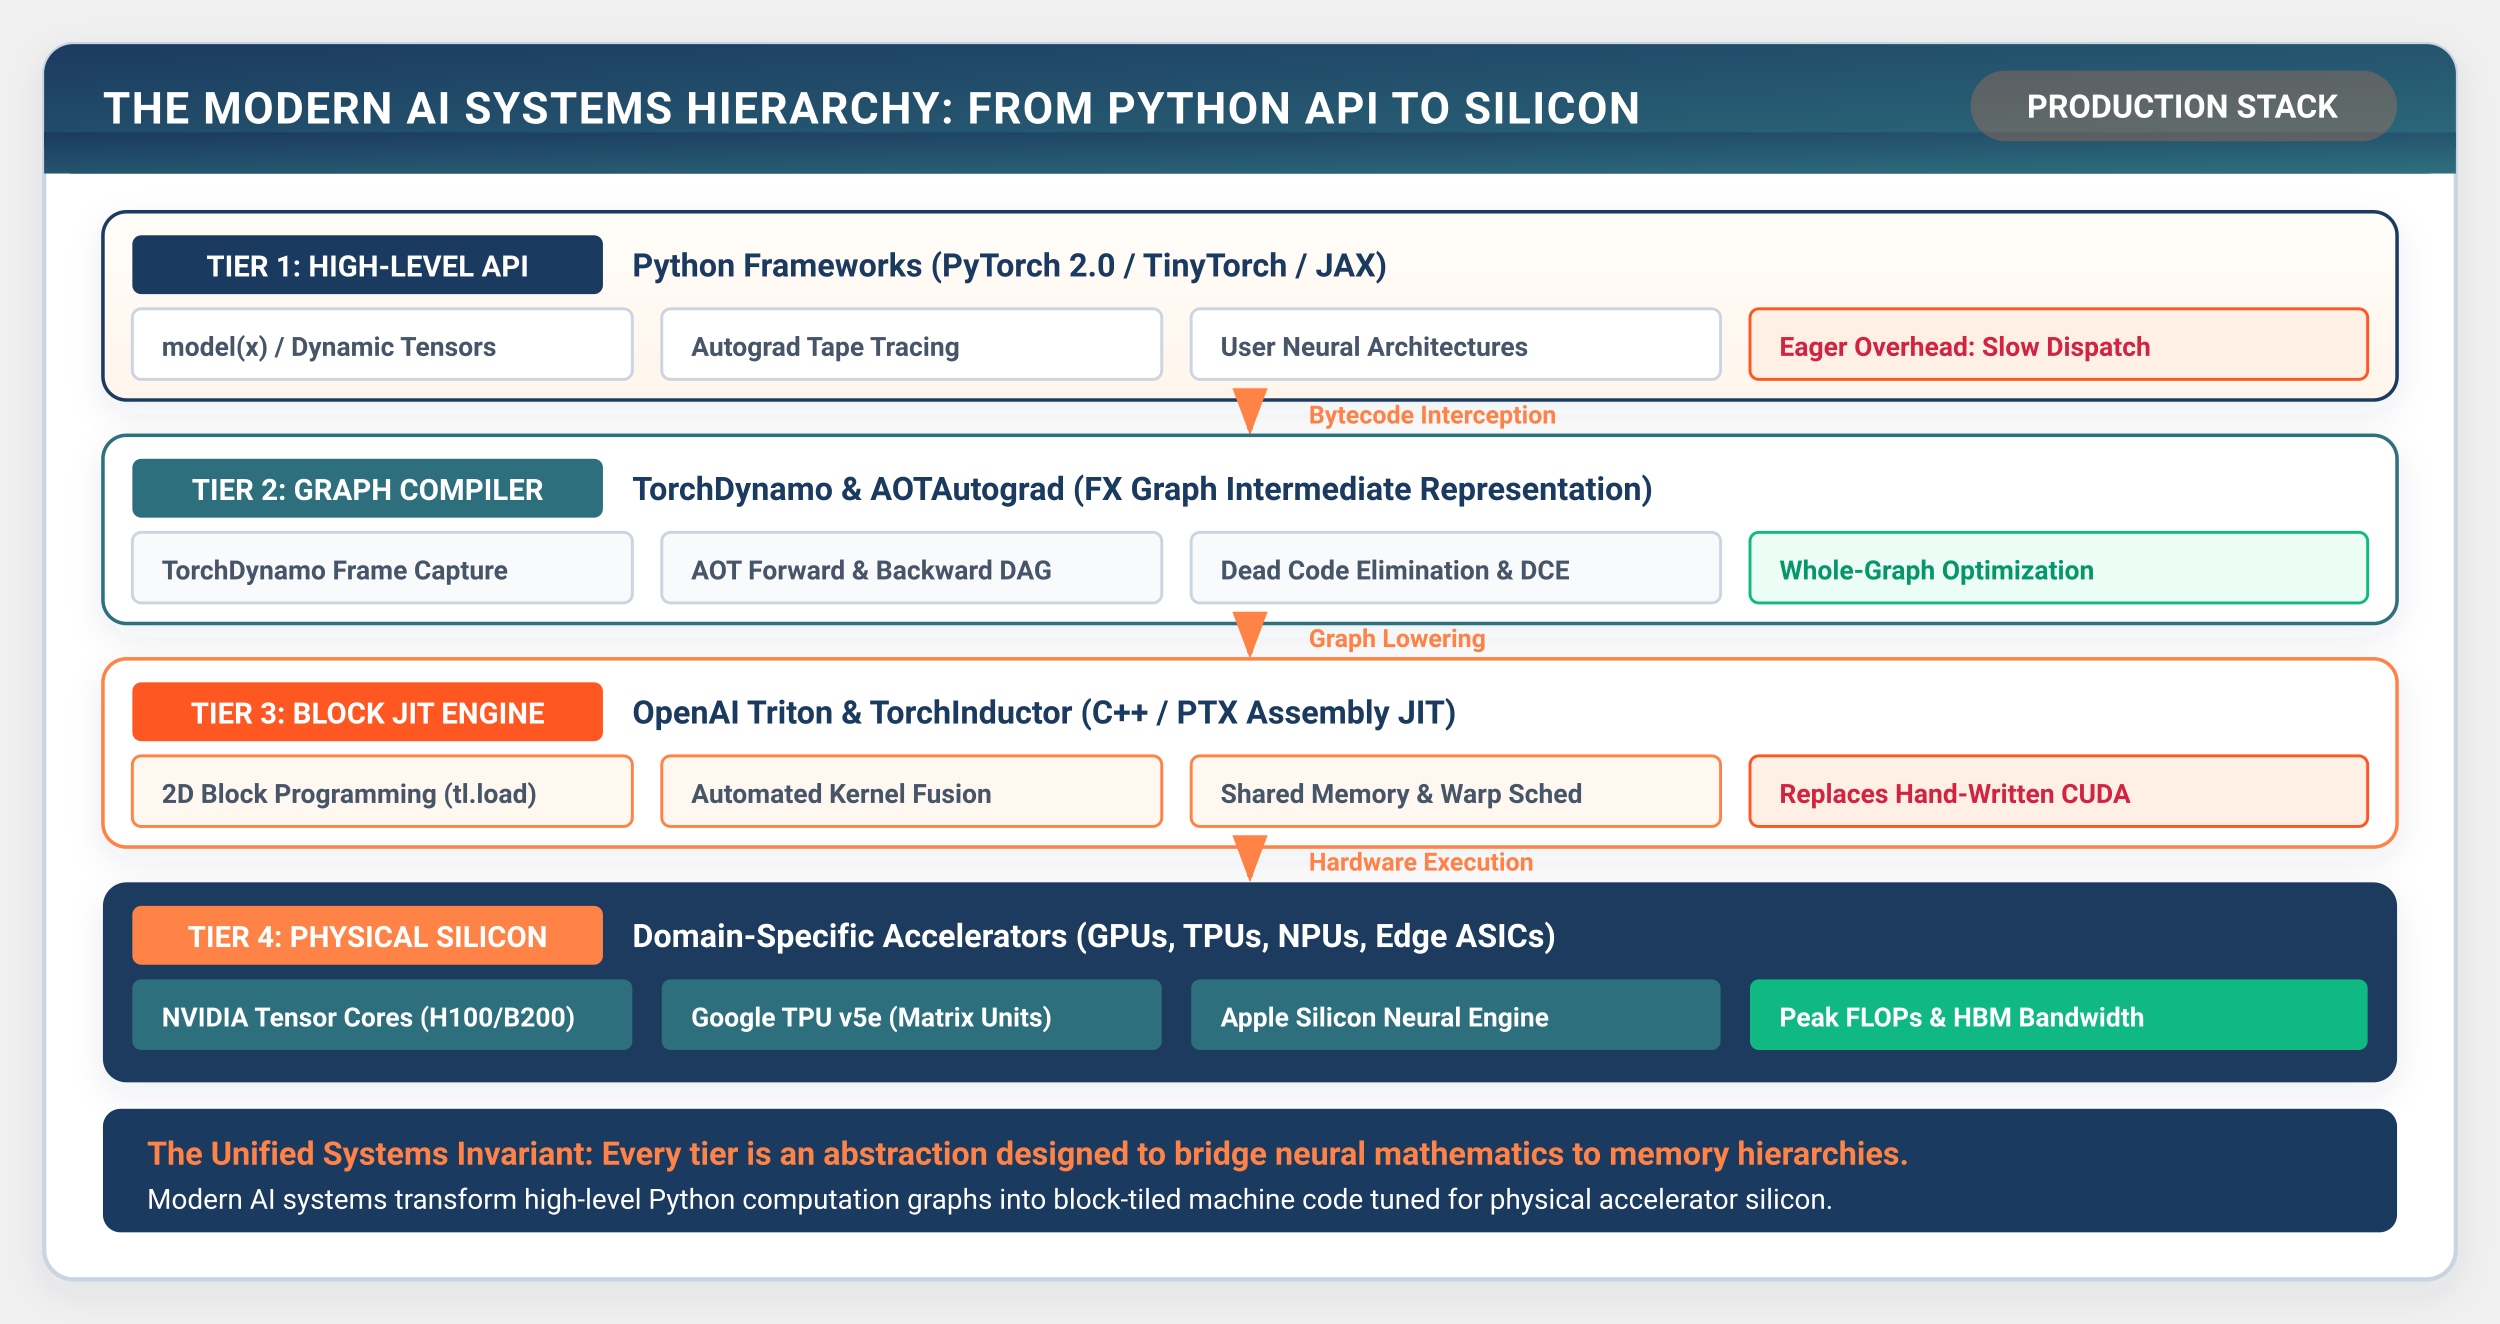
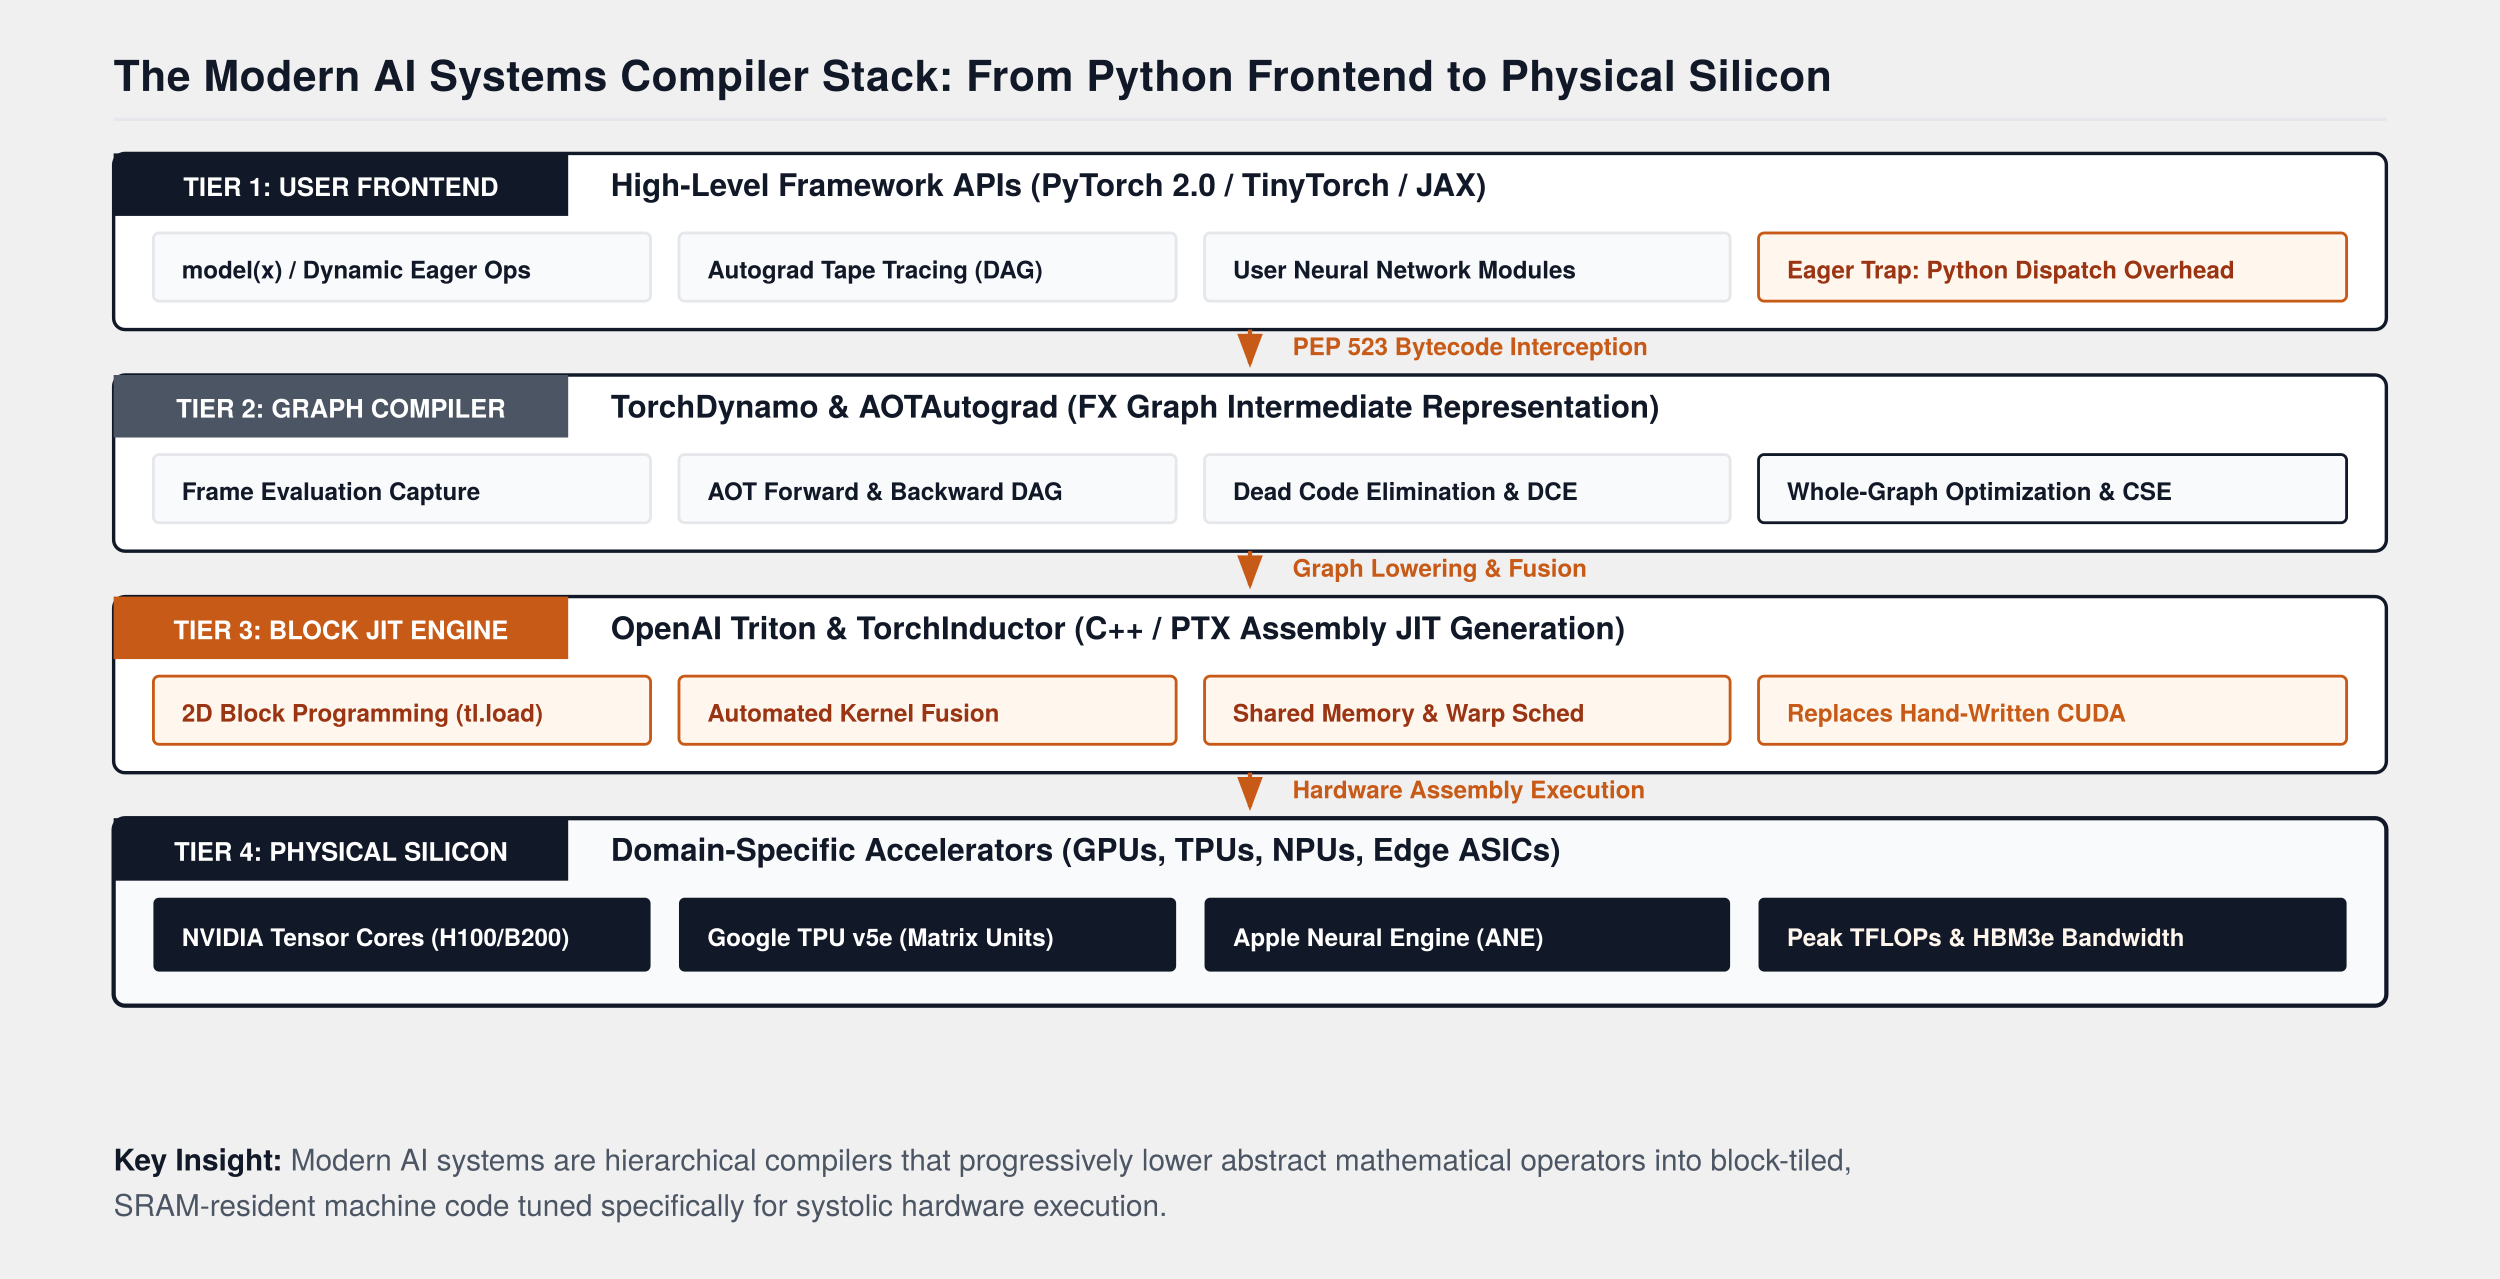
- <svg xmlns="http://www.w3.org/2000/svg" viewBox="0 0 850 450" width="100%" height="100%" style="background:#ffffff; font-family:-apple-system, BlinkMacSystemFont, 'Segoe UI', Roboto, Helvetica, Arial, sans-serif;">
+ <svg xmlns="http://www.w3.org/2000/svg" viewBox="0 0 880 450" width="100%" height="100%" style="background:#FFFFFF; font-family:'TeX Gyre Heros', -apple-system, BlinkMacSystemFont, 'Segoe UI', Helvetica, Arial, sans-serif;">
  <defs>
-     <filter id="cardShadow" x="-10%" y="-10%" width="120%" height="125%" filterUnits="userSpaceOnUse">
-       <feDropShadow dx="0" dy="4" stdDeviation="6" flood-color="#1B3A5F" flood-opacity="0.08" />
-     </filter>
-     <linearGradient id="torchGrad" x1="0%" y1="0%" x2="100%" y2="100%">
-       <stop offset="0%" stop-color="#1B3A5F" />
-       <stop offset="100%" stop-color="#2E6F7E" />
-     </linearGradient>
-     <linearGradient id="warmBgGrad" x1="0%" y1="0%" x2="0%" y2="100%">
-       <stop offset="0%" stop-color="#FFFDF9" />
-       <stop offset="100%" stop-color="#FFF5EC" />
-     </linearGradient>
+     <marker id="axisArrow" markerWidth="8" markerHeight="6" refX="7" refY="3" orient="auto">
+       <polygon points="0 0, 8 3, 0 6" fill="#111827" />
+     </marker>
+     <marker id="arrow" markerWidth="8" markerHeight="6" refX="7" refY="3" orient="auto">
+       <polygon points="0 0, 8 3, 0 6" fill="#111827" />
+     </marker>
    <marker id="arrowOrange" markerWidth="8" markerHeight="6" refX="7" refY="3" orient="auto">
-       <polygon points="0 0, 8 3, 0 6" fill="#FF8246" />
+       <polygon points="0 0, 8 3, 0 6" fill="#C85A17" />
    </marker>
  </defs>
-   <rect x="15" y="15" width="820" height="420" rx="10" fill="#FFFFFF" stroke="#CBD5E1" stroke-width="1.5" filter="url(#cardShadow)" />
-   <rect x="15" y="15" width="820" height="44" rx="10" fill="url(#torchGrad)" />
-   <rect x="15" y="45" width="820" height="14" fill="url(#torchGrad)" />
-   <text x="35" y="42" fill="#FFFFFF" font-size="15" font-weight="700" letter-spacing="0.5">THE MODERN AI SYSTEMS HIERARCHY: FROM PYTHON API TO SILICON</text>
-   <rect x="670" y="24" width="145" height="24" rx="12" fill="#FF8246" fill-opacity="0.25" />
-   <text x="742" y="40" fill="#FFFFFF" font-size="11" font-weight="700" text-anchor="middle">PRODUCTION STACK</text>
-   <rect x="35" y="72" width="780" height="64" rx="8" fill="url(#warmBgGrad)" stroke="#1B3A5F" stroke-width="1.2" filter="url(#cardShadow)" />
-   <rect x="45" y="80" width="160" height="20" rx="3" fill="#1B3A5F" />
-   <text x="125" y="94" fill="#FFFFFF" font-size="10" font-weight="700" text-anchor="middle">TIER 1: HIGH-LEVEL API</text>
-   <text x="215" y="94" fill="#1B3A5F" font-size="11" font-weight="700">Python Frameworks (PyTorch 2.0 / TinyTorch / JAX)</text>
-   <g transform="translate(45, 105)" font-size="9" fill="#475569">
-     <rect x="0" y="0" width="170" height="24" rx="3" fill="#FFFFFF" stroke="#CBD5E1" />
-     <text x="10" y="16" font-weight="600">model(x) / Dynamic Tensors</text>
-     <rect x="180" y="0" width="170" height="24" rx="3" fill="#FFFFFF" stroke="#CBD5E1" />
-     <text x="190" y="16" font-weight="600">Autograd Tape Tracing</text>
-     <rect x="360" y="0" width="180" height="24" rx="3" fill="#FFFFFF" stroke="#CBD5E1" />
-     <text x="370" y="16" font-weight="600">User Neural Architectures</text>
-     <rect x="550" y="0" width="210" height="24" rx="3" fill="#FFF0E6" stroke="#FF5722" />
-     <text x="560" y="16" fill="#D22341" font-weight="700">Eager Overhead: Slow Dispatch</text>
+   <text x="40" y="32" font-size="15" font-weight="700" fill="#111827" letter-spacing="0.2">The Modern AI Systems Compiler Stack: From Python Frontend to Physical Silicon</text>
+   <line x1="40" y1="42" x2="840" y2="42" stroke="#E5E7EB" stroke-width="1.2" />
+   <g transform="translate(40, 54)">
+     <rect x="0" y="0" width="800" height="62" rx="4" fill="#FFFFFF" stroke="#111827" stroke-width="1.2" />
+     <rect x="0" y="0" width="160" height="22" fill="#111827" />
+     <text x="80" y="15" font-size="9" font-weight="700" fill="#FFFFFF" text-anchor="middle">TIER 1: USER FRONTEND</text>
+     <text x="175" y="15" font-size="11" font-weight="700" fill="#111827">High-Level Framework APIs (PyTorch 2.0 / TinyTorch / JAX)</text>
+     <g transform="translate(14, 28)" font-size="8.5">
+       <rect x="0" y="0" width="175" height="24" rx="2" fill="#F9FAFB" stroke="#E5E7EB" />
+       <text x="10" y="16" font-weight="700" fill="#111827">model(x) / Dynamic Eager Ops</text>
+       <rect x="185" y="0" width="175" height="24" rx="2" fill="#F9FAFB" stroke="#E5E7EB" />
+       <text x="195" y="16" font-weight="700" fill="#111827">Autograd Tape Tracing (DAG)</text>
+       <rect x="370" y="0" width="185" height="24" rx="2" fill="#F9FAFB" stroke="#E5E7EB" />
+       <text x="380" y="16" font-weight="700" fill="#111827">User Neural Network Modules</text>
+       <rect x="565" y="0" width="207" height="24" rx="2" fill="#FFF7ED" stroke="#C85A17" stroke-width="1" />
+       <text x="575" y="16" font-weight="700" fill="#9A3412">Eager Trap: Python Dispatch Overhead</text>
+     </g>
  </g>
-   <path d="M425 136 V146" stroke="#FF8246" stroke-width="2" marker-end="url(#arrowOrange)" />
-   <text x="445" y="144" fill="#FF8246" font-size="8.5" font-weight="700">Bytecode Interception</text>
-   <rect x="35" y="148" width="780" height="64" rx="8" fill="#FFFFFF" stroke="#2E6F7E" stroke-width="1.2" filter="url(#cardShadow)" />
-   <rect x="45" y="156" width="160" height="20" rx="3" fill="#2E6F7E" />
-   <text x="125" y="170" fill="#FFFFFF" font-size="10" font-weight="700" text-anchor="middle">TIER 2: GRAPH COMPILER</text>
-   <text x="215" y="170" fill="#1B3A5F" font-size="11" font-weight="700">TorchDynamo &amp; AOTAutograd (FX Graph Intermediate Representation)</text>
-   <g transform="translate(45, 181)" font-size="9" fill="#475569">
-     <rect x="0" y="0" width="170" height="24" rx="3" fill="#F8FAFC" stroke="#CBD5E1" />
-     <text x="10" y="16" font-weight="600">TorchDynamo Frame Capture</text>
-     <rect x="180" y="0" width="170" height="24" rx="3" fill="#F8FAFC" stroke="#CBD5E1" />
-     <text x="190" y="16" font-weight="600">AOT Forward &amp; Backward DAG</text>
-     <rect x="360" y="0" width="180" height="24" rx="3" fill="#F8FAFC" stroke="#CBD5E1" />
-     <text x="370" y="16" font-weight="600">Dead Code Elimination &amp; DCE</text>
-     <rect x="550" y="0" width="210" height="24" rx="3" fill="#ECFDF5" stroke="#10B981" />
-     <text x="560" y="16" fill="#059669" font-weight="700">Whole-Graph Optimization</text>
+   <path d="M440 116 V128" stroke="#C85A17" stroke-width="1.5" marker-end="url(#arrowOrange)" />
+   <text x="455" y="125" font-size="8.5" font-weight="700" fill="#C85A17">PEP 523 Bytecode Interception</text>
+   <g transform="translate(40, 132)">
+     <rect x="0" y="0" width="800" height="62" rx="4" fill="#FFFFFF" stroke="#111827" stroke-width="1.2" />
+     <rect x="0" y="0" width="160" height="22" fill="#4B5563" />
+     <text x="80" y="15" font-size="9" font-weight="700" fill="#FFFFFF" text-anchor="middle">TIER 2: GRAPH COMPILER</text>
+     <text x="175" y="15" font-size="11" font-weight="700" fill="#111827">TorchDynamo &amp; AOTAutograd (FX Graph Intermediate Representation)</text>
+     <g transform="translate(14, 28)" font-size="8.5">
+       <rect x="0" y="0" width="175" height="24" rx="2" fill="#F9FAFB" stroke="#E5E7EB" />
+       <text x="10" y="16" font-weight="700" fill="#111827">Frame Evaluation Capture</text>
+       <rect x="185" y="0" width="175" height="24" rx="2" fill="#F9FAFB" stroke="#E5E7EB" />
+       <text x="195" y="16" font-weight="700" fill="#111827">AOT Forward &amp; Backward DAG</text>
+       <rect x="370" y="0" width="185" height="24" rx="2" fill="#F9FAFB" stroke="#E5E7EB" />
+       <text x="380" y="16" font-weight="700" fill="#111827">Dead Code Elimination &amp; DCE</text>
+       <rect x="565" y="0" width="207" height="24" rx="2" fill="#F9FAFB" stroke="#111827" stroke-width="1" />
+       <text x="575" y="16" font-weight="700" fill="#111827">Whole-Graph Optimization &amp; CSE</text>
+     </g>
  </g>
-   <path d="M425 212 V222" stroke="#FF8246" stroke-width="2" marker-end="url(#arrowOrange)" />
-   <text x="445" y="220" fill="#FF8246" font-size="8.5" font-weight="700">Graph Lowering</text>
-   <rect x="35" y="224" width="780" height="64" rx="8" fill="#FFFFFF" stroke="#FF8246" stroke-width="1.2" filter="url(#cardShadow)" />
-   <rect x="45" y="232" width="160" height="20" rx="3" fill="#FF5722" />
-   <text x="125" y="246" fill="#FFFFFF" font-size="10" font-weight="700" text-anchor="middle">TIER 3: BLOCK JIT ENGINE</text>
-   <text x="215" y="246" fill="#1B3A5F" font-size="11" font-weight="700">OpenAI Triton &amp; TorchInductor (C++ / PTX Assembly JIT)</text>
-   <g transform="translate(45, 257)" font-size="9" fill="#475569">
-     <rect x="0" y="0" width="170" height="24" rx="3" fill="#FFF8F0" stroke="#FF8246" />
-     <text x="10" y="16" font-weight="600">2D Block Programming (tl.load)</text>
-     <rect x="180" y="0" width="170" height="24" rx="3" fill="#FFF8F0" stroke="#FF8246" />
-     <text x="190" y="16" font-weight="600">Automated Kernel Fusion</text>
-     <rect x="360" y="0" width="180" height="24" rx="3" fill="#FFF8F0" stroke="#FF8246" />
-     <text x="370" y="16" font-weight="600">Shared Memory &amp; Warp Sched</text>
-     <rect x="550" y="0" width="210" height="24" rx="3" fill="#FFF0E6" stroke="#FF5722" />
-     <text x="560" y="16" fill="#D22341" font-weight="700">Replaces Hand-Written CUDA</text>
+   <path d="M440 194 V206" stroke="#C85A17" stroke-width="1.5" marker-end="url(#arrowOrange)" />
+   <text x="455" y="203" font-size="8.5" font-weight="700" fill="#C85A17">Graph Lowering &amp; Fusion</text>
+   <g transform="translate(40, 210)">
+     <rect x="0" y="0" width="800" height="62" rx="4" fill="#FFFFFF" stroke="#111827" stroke-width="1.2" />
+     <rect x="0" y="0" width="160" height="22" fill="#C85A17" />
+     <text x="80" y="15" font-size="9" font-weight="700" fill="#FFFFFF" text-anchor="middle">TIER 3: BLOCK JIT ENGINE</text>
+     <text x="175" y="15" font-size="11" font-weight="700" fill="#111827">OpenAI Triton &amp; TorchInductor (C++ / PTX Assembly JIT Generation)</text>
+     <g transform="translate(14, 28)" font-size="8.5">
+       <rect x="0" y="0" width="175" height="24" rx="2" fill="#FFF7ED" stroke="#C85A17" />
+       <text x="10" y="16" font-weight="700" fill="#9A3412">2D Block Programming (tl.load)</text>
+       <rect x="185" y="0" width="175" height="24" rx="2" fill="#FFF7ED" stroke="#C85A17" />
+       <text x="195" y="16" font-weight="700" fill="#9A3412">Automated Kernel Fusion</text>
+       <rect x="370" y="0" width="185" height="24" rx="2" fill="#FFF7ED" stroke="#C85A17" />
+       <text x="380" y="16" font-weight="700" fill="#9A3412">Shared Memory &amp; Warp Sched</text>
+       <rect x="565" y="0" width="207" height="24" rx="2" fill="#FFF7ED" stroke="#C85A17" stroke-width="1" />
+       <text x="575" y="16" font-weight="700" fill="#C85A17">Replaces Hand-Written CUDA</text>
+     </g>
  </g>
-   <path d="M425 288 V298" stroke="#FF8246" stroke-width="2" marker-end="url(#arrowOrange)" />
-   <text x="445" y="296" fill="#FF8246" font-size="8.5" font-weight="700">Hardware Execution</text>
-   <rect x="35" y="300" width="780" height="68" rx="8" fill="#1B3A5F" filter="url(#cardShadow)" />
-   <rect x="45" y="308" width="160" height="20" rx="3" fill="#FF8246" />
-   <text x="125" y="322" fill="#FFFFFF" font-size="10" font-weight="700" text-anchor="middle">TIER 4: PHYSICAL SILICON</text>
-   <text x="215" y="322" fill="#FFFFFF" font-size="11" font-weight="700">Domain-Specific Accelerators (GPUs, TPUs, NPUs, Edge ASICs)</text>
-   <g transform="translate(45, 333)" font-size="9" fill="#FFFFFF">
-     <rect x="0" y="0" width="170" height="24" rx="3" fill="#2E6F7E" />
-     <text x="10" y="16" font-weight="600">NVIDIA Tensor Cores (H100/B200)</text>
-     <rect x="180" y="0" width="170" height="24" rx="3" fill="#2E6F7E" />
-     <text x="190" y="16" font-weight="600">Google TPU v5e (Matrix Units)</text>
-     <rect x="360" y="0" width="180" height="24" rx="3" fill="#2E6F7E" />
-     <text x="370" y="16" font-weight="600">Apple Silicon Neural Engine</text>
-     <rect x="550" y="0" width="210" height="24" rx="3" fill="#10B981" />
-     <text x="560" y="16" font-weight="700">Peak FLOPs &amp; HBM Bandwidth</text>
+   <path d="M440 272 V284" stroke="#C85A17" stroke-width="1.5" marker-end="url(#arrowOrange)" />
+   <text x="455" y="281" font-size="8.5" font-weight="700" fill="#C85A17">Hardware Assembly Execution</text>
+   <g transform="translate(40, 288)">
+     <rect x="0" y="0" width="800" height="66" rx="4" fill="#F9FAFB" stroke="#111827" stroke-width="1.5" />
+     <rect x="0" y="0" width="160" height="22" fill="#111827" />
+     <text x="80" y="15" font-size="9" font-weight="700" fill="#FFFFFF" text-anchor="middle">TIER 4: PHYSICAL SILICON</text>
+     <text x="175" y="15" font-size="11" font-weight="700" fill="#111827">Domain-Specific Accelerators (GPUs, TPUs, NPUs, Edge ASICs)</text>
+     <g transform="translate(14, 28)" font-size="8.5">
+       <rect x="0" y="0" width="175" height="26" rx="2" fill="#111827" />
+       <text x="10" y="17" font-weight="700" fill="#FFFFFF">NVIDIA Tensor Cores (H100/B200)</text>
+       <rect x="185" y="0" width="175" height="26" rx="2" fill="#111827" />
+       <text x="195" y="17" font-weight="700" fill="#FFFFFF">Google TPU v5e (Matrix Units)</text>
+       <rect x="370" y="0" width="185" height="26" rx="2" fill="#111827" />
+       <text x="380" y="17" font-weight="700" fill="#FFFFFF">Apple Neural Engine (ANE)</text>
+       <rect x="565" y="0" width="207" height="26" rx="2" fill="#111827" />
+       <text x="575" y="17" font-weight="700" fill="#FFF7ED">Peak TFLOPs &amp; HBM3e Bandwidth</text>
+     </g>
  </g>
-   <rect x="35" y="377" width="780" height="42" rx="6" fill="#1B3A5F" />
-   <text x="50" y="396" fill="#FF8246" font-size="11" font-weight="700">The Unified Systems Invariant: Every tier is an abstraction designed to bridge neural mathematics to memory hierarchies.</text>
-   <text x="50" y="411" fill="#FFFFFF" font-size="9.5">Modern AI systems transform high-level Python computation graphs into block-tiled machine code tuned for physical accelerator silicon.</text>
+   <g transform="translate(40, 412)">
+     <text x="0" y="0" font-size="10.5" fill="#4B5563">
+       <tspan font-weight="700" fill="#111827">Key Insight:</tspan> Modern AI systems are hierarchical compilers that progressively lower abstract mathematical operators into block-tiled,
+       <tspan x="0" dy="16">SRAM-resident machine code tuned specifically for systolic hardware execution.</tspan>
+     </text>
+   </g>
</svg>
